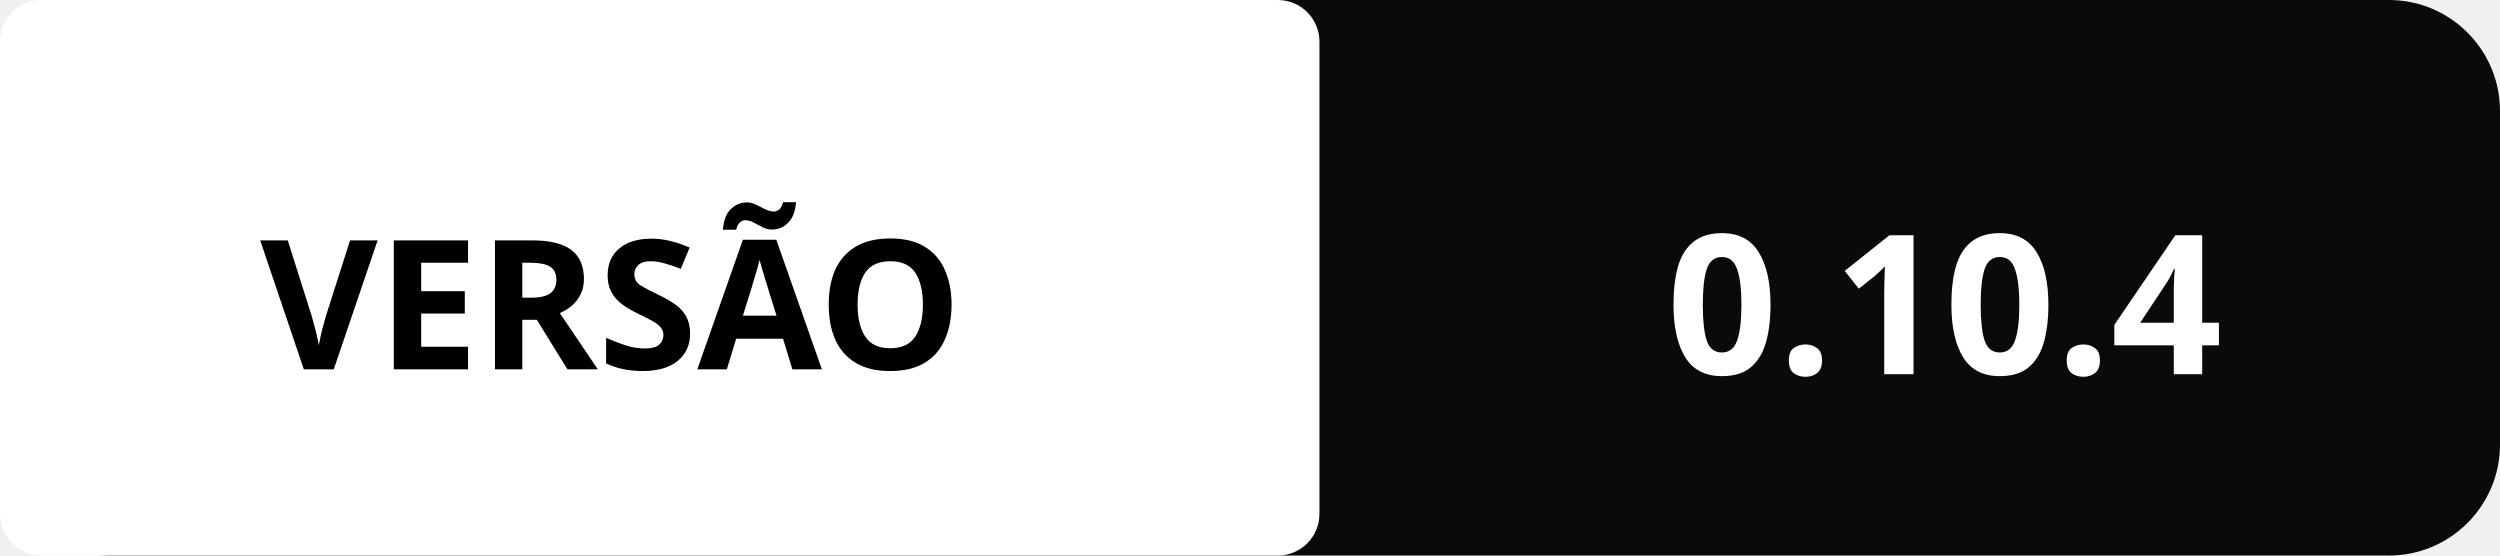
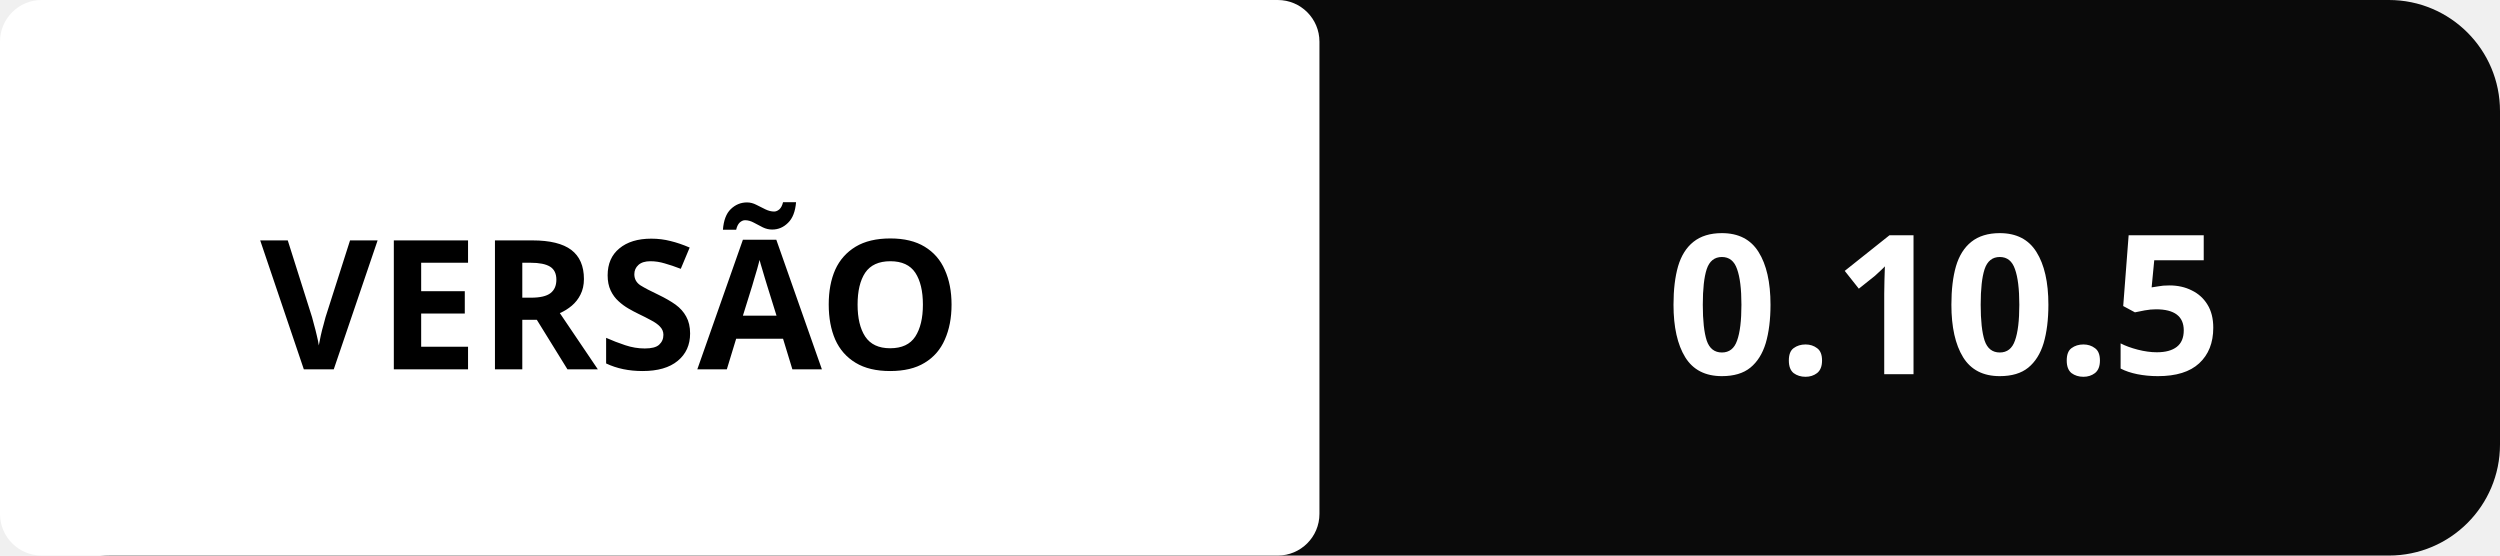
<svg xmlns="http://www.w3.org/2000/svg" viewBox="0 0 180 40" width="180" height="40">
  <defs>
    <linearGradient id="maintainedGrad" x1="0%" x2="100%" y1="0%" y2="0%">
      <stop offset="0%" stop-color="#ffffff" />
      <stop offset="100%" stop-color="#ffffff" />
    </linearGradient>
  </defs>
  <rect width="180" height="40" fill="#0a0a0a" rx="8" />
  <rect width="95" height="40" fill="url(#maintainedGrad)" rx="3" />
  <text x="44" y="22" fill="#000000" dominant-baseline="middle" font-family="sans-serif" font-size="13" font-weight="bold" text-anchor="middle">VERSÃO</text>
-   <text x="140" y="22" fill="#ffffff" dominant-baseline="middle" font-family="Verdana,sans-serif" font-size="14" font-weight="bold" text-anchor="middle">0.10.4</text>
+   <text x="140" y="22" fill="#ffffff" dominant-baseline="middle" font-family="Verdana,sans-serif" font-size="14" font-weight="bold" text-anchor="middle">0.10.5</text>
</svg>
